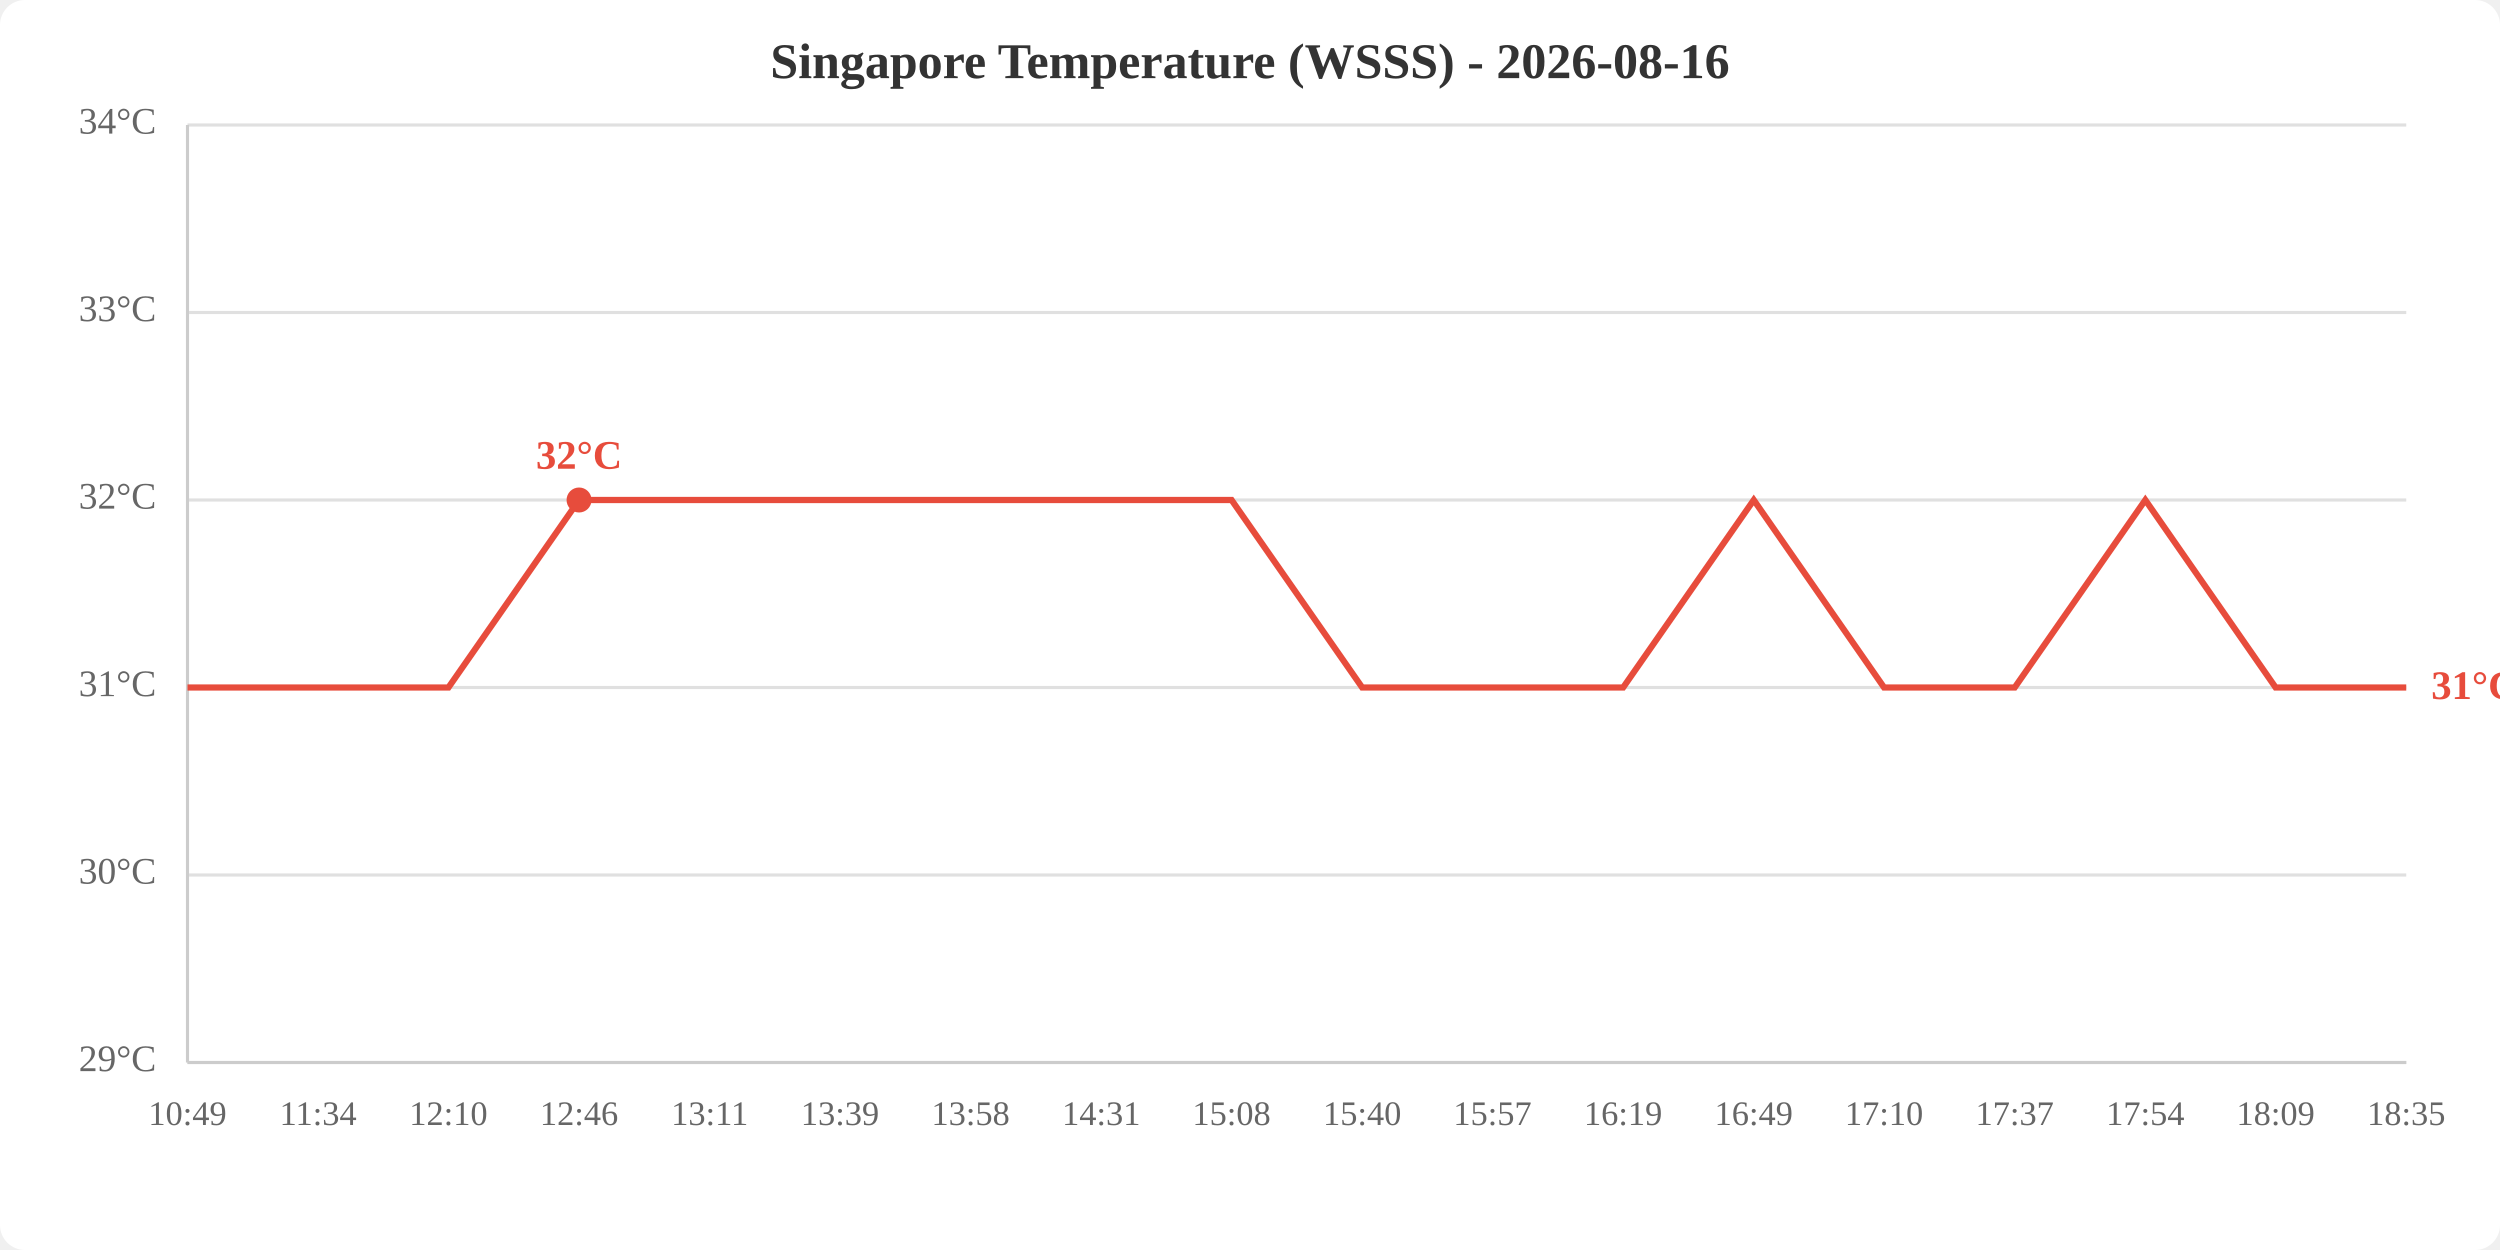
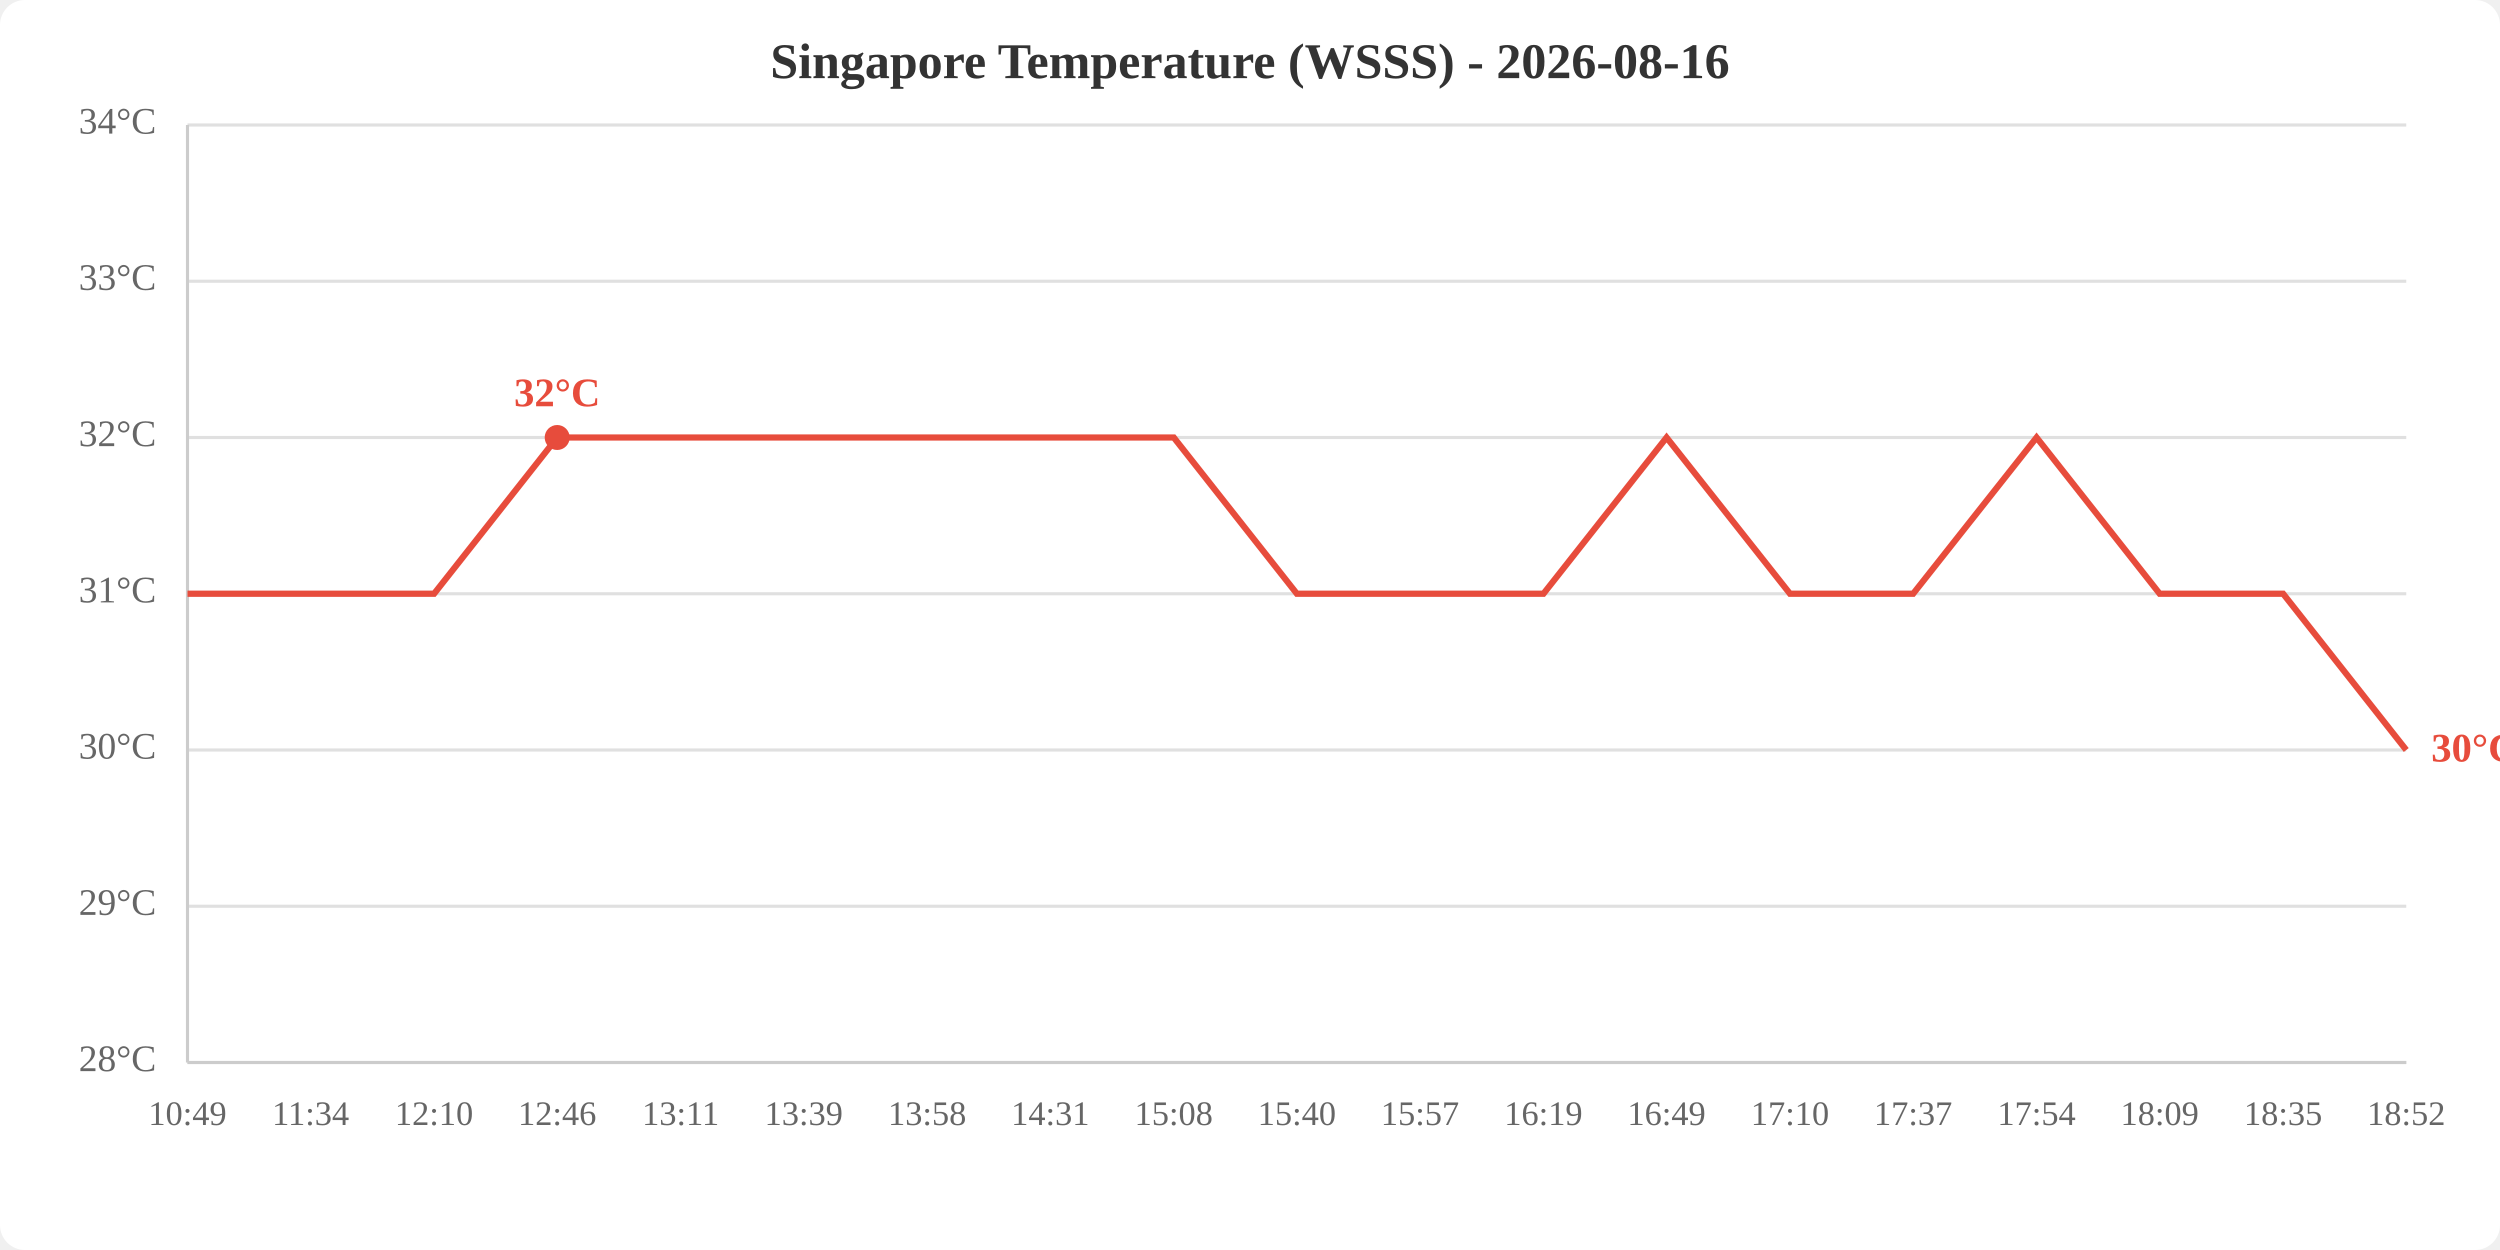
<svg xmlns="http://www.w3.org/2000/svg" viewBox="0 0 800 400" width="800" height="400">
  <rect width="800" height="400" fill="white" rx="8" />
  <text x="400.0" y="25" text-anchor="middle" font-size="16" font-weight="bold" fill="#333">Singapore Temperature (WSSS) - 2026-08-16</text>
  <line x1="60" y1="340.0" x2="770" y2="340.0" stroke="#e0e0e0" stroke-width="1" />
-   <line x1="60" y1="280.0" x2="770" y2="280.0" stroke="#e0e0e0" stroke-width="1" />
-   <line x1="60" y1="220.0" x2="770" y2="220.0" stroke="#e0e0e0" stroke-width="1" />
-   <line x1="60" y1="160.0" x2="770" y2="160.0" stroke="#e0e0e0" stroke-width="1" />
-   <line x1="60" y1="100.0" x2="770" y2="100.0" stroke="#e0e0e0" stroke-width="1" />
+   <line x1="60" y1="290.0" x2="770" y2="290.0" stroke="#e0e0e0" stroke-width="1" />
+   <line x1="60" y1="240.0" x2="770" y2="240.0" stroke="#e0e0e0" stroke-width="1" />
+   <line x1="60" y1="190.0" x2="770" y2="190.0" stroke="#e0e0e0" stroke-width="1" />
+   <line x1="60" y1="140.0" x2="770" y2="140.0" stroke="#e0e0e0" stroke-width="1" />
+   <line x1="60" y1="90.0" x2="770" y2="90.0" stroke="#e0e0e0" stroke-width="1" />
  <line x1="60" y1="40.0" x2="770" y2="40.0" stroke="#e0e0e0" stroke-width="1" />
-   <text x="50" y="340.0" text-anchor="end" dominant-baseline="middle" fill="#666" font-size="12">29°C</text>
-   <text x="50" y="280.0" text-anchor="end" dominant-baseline="middle" fill="#666" font-size="12">30°C</text>
-   <text x="50" y="220.0" text-anchor="end" dominant-baseline="middle" fill="#666" font-size="12">31°C</text>
-   <text x="50" y="160.0" text-anchor="end" dominant-baseline="middle" fill="#666" font-size="12">32°C</text>
-   <text x="50" y="100.0" text-anchor="end" dominant-baseline="middle" fill="#666" font-size="12">33°C</text>
+   <text x="50" y="340.0" text-anchor="end" dominant-baseline="middle" fill="#666" font-size="12">28°C</text>
+   <text x="50" y="290.0" text-anchor="end" dominant-baseline="middle" fill="#666" font-size="12">29°C</text>
+   <text x="50" y="240.0" text-anchor="end" dominant-baseline="middle" fill="#666" font-size="12">30°C</text>
+   <text x="50" y="190.0" text-anchor="end" dominant-baseline="middle" fill="#666" font-size="12">31°C</text>
+   <text x="50" y="140.0" text-anchor="end" dominant-baseline="middle" fill="#666" font-size="12">32°C</text>
+   <text x="50" y="90.0" text-anchor="end" dominant-baseline="middle" fill="#666" font-size="12">33°C</text>
  <text x="50" y="40.0" text-anchor="end" dominant-baseline="middle" fill="#666" font-size="12">34°C</text>
  <text x="60.0" y="360" text-anchor="middle" fill="#666" font-size="11">10:49</text>
-   <text x="101.8" y="360" text-anchor="middle" fill="#666" font-size="11">11:34</text>
-   <text x="143.5" y="360" text-anchor="middle" fill="#666" font-size="11">12:10</text>
-   <text x="185.3" y="360" text-anchor="middle" fill="#666" font-size="11">12:46</text>
-   <text x="227.1" y="360" text-anchor="middle" fill="#666" font-size="11">13:11</text>
-   <text x="268.8" y="360" text-anchor="middle" fill="#666" font-size="11">13:39</text>
-   <text x="310.6" y="360" text-anchor="middle" fill="#666" font-size="11">13:58</text>
-   <text x="352.4" y="360" text-anchor="middle" fill="#666" font-size="11">14:31</text>
-   <text x="394.1" y="360" text-anchor="middle" fill="#666" font-size="11">15:08</text>
-   <text x="435.9" y="360" text-anchor="middle" fill="#666" font-size="11">15:40</text>
-   <text x="477.6" y="360" text-anchor="middle" fill="#666" font-size="11">15:57</text>
-   <text x="519.4" y="360" text-anchor="middle" fill="#666" font-size="11">16:19</text>
-   <text x="561.2" y="360" text-anchor="middle" fill="#666" font-size="11">16:49</text>
-   <text x="602.9" y="360" text-anchor="middle" fill="#666" font-size="11">17:10</text>
-   <text x="644.7" y="360" text-anchor="middle" fill="#666" font-size="11">17:37</text>
-   <text x="686.5" y="360" text-anchor="middle" fill="#666" font-size="11">17:54</text>
-   <text x="728.2" y="360" text-anchor="middle" fill="#666" font-size="11">18:09</text>
-   <text x="770.0" y="360" text-anchor="middle" fill="#666" font-size="11">18:35</text>
+   <text x="99.4" y="360" text-anchor="middle" fill="#666" font-size="11">11:34</text>
+   <text x="138.9" y="360" text-anchor="middle" fill="#666" font-size="11">12:10</text>
+   <text x="178.3" y="360" text-anchor="middle" fill="#666" font-size="11">12:46</text>
+   <text x="217.8" y="360" text-anchor="middle" fill="#666" font-size="11">13:11</text>
+   <text x="257.2" y="360" text-anchor="middle" fill="#666" font-size="11">13:39</text>
+   <text x="296.7" y="360" text-anchor="middle" fill="#666" font-size="11">13:58</text>
+   <text x="336.1" y="360" text-anchor="middle" fill="#666" font-size="11">14:31</text>
+   <text x="375.6" y="360" text-anchor="middle" fill="#666" font-size="11">15:08</text>
+   <text x="415.0" y="360" text-anchor="middle" fill="#666" font-size="11">15:40</text>
+   <text x="454.4" y="360" text-anchor="middle" fill="#666" font-size="11">15:57</text>
+   <text x="493.9" y="360" text-anchor="middle" fill="#666" font-size="11">16:19</text>
+   <text x="533.3" y="360" text-anchor="middle" fill="#666" font-size="11">16:49</text>
+   <text x="572.8" y="360" text-anchor="middle" fill="#666" font-size="11">17:10</text>
+   <text x="612.2" y="360" text-anchor="middle" fill="#666" font-size="11">17:37</text>
+   <text x="651.7" y="360" text-anchor="middle" fill="#666" font-size="11">17:54</text>
+   <text x="691.1" y="360" text-anchor="middle" fill="#666" font-size="11">18:09</text>
+   <text x="730.6" y="360" text-anchor="middle" fill="#666" font-size="11">18:35</text>
+   <text x="770.0" y="360" text-anchor="middle" fill="#666" font-size="11">18:52</text>
  <line x1="60" y1="40" x2="60" y2="340" stroke="#ccc" stroke-width="1" />
  <line x1="60" y1="340" x2="770" y2="340" stroke="#ccc" stroke-width="1" />
-   <polyline points="60.0,220.0 101.8,220.0 143.5,220.0 185.3,160.0 227.1,160.0 268.8,160.0 310.6,160.0 352.4,160.0 394.1,160.0 435.9,220.0 477.6,220.0 519.4,220.0 561.2,160.0 602.9,220.0 644.7,220.0 686.5,160.0 728.2,220.0 770.0,220.0" fill="none" stroke="#e74c3c" stroke-width="2" />
-   <circle cx="185.3" cy="160.0" r="4" fill="#e74c3c" />
-   <text x="185.3" y="150.0" text-anchor="middle" fill="#e74c3c" font-size="13" font-weight="bold">32°C</text>
-   <text x="778.0" y="220.0" fill="#e74c3c" font-size="13" font-weight="bold" dominant-baseline="middle">31°C</text>
+   <polyline points="60.0,190.0 99.4,190.0 138.9,190.0 178.3,140.0 217.8,140.0 257.2,140.0 296.7,140.0 336.1,140.0 375.6,140.0 415.0,190.0 454.4,190.0 493.9,190.0 533.3,140.0 572.8,190.0 612.2,190.0 651.7,140.0 691.1,190.0 730.6,190.0 770.0,240.0" fill="none" stroke="#e74c3c" stroke-width="2" />
+   <circle cx="178.3" cy="140.0" r="4" fill="#e74c3c" />
+   <text x="178.3" y="130.0" text-anchor="middle" fill="#e74c3c" font-size="13" font-weight="bold">32°C</text>
+   <text x="778.0" y="240.0" fill="#e74c3c" font-size="13" font-weight="bold" dominant-baseline="middle">30°C</text>
</svg>
